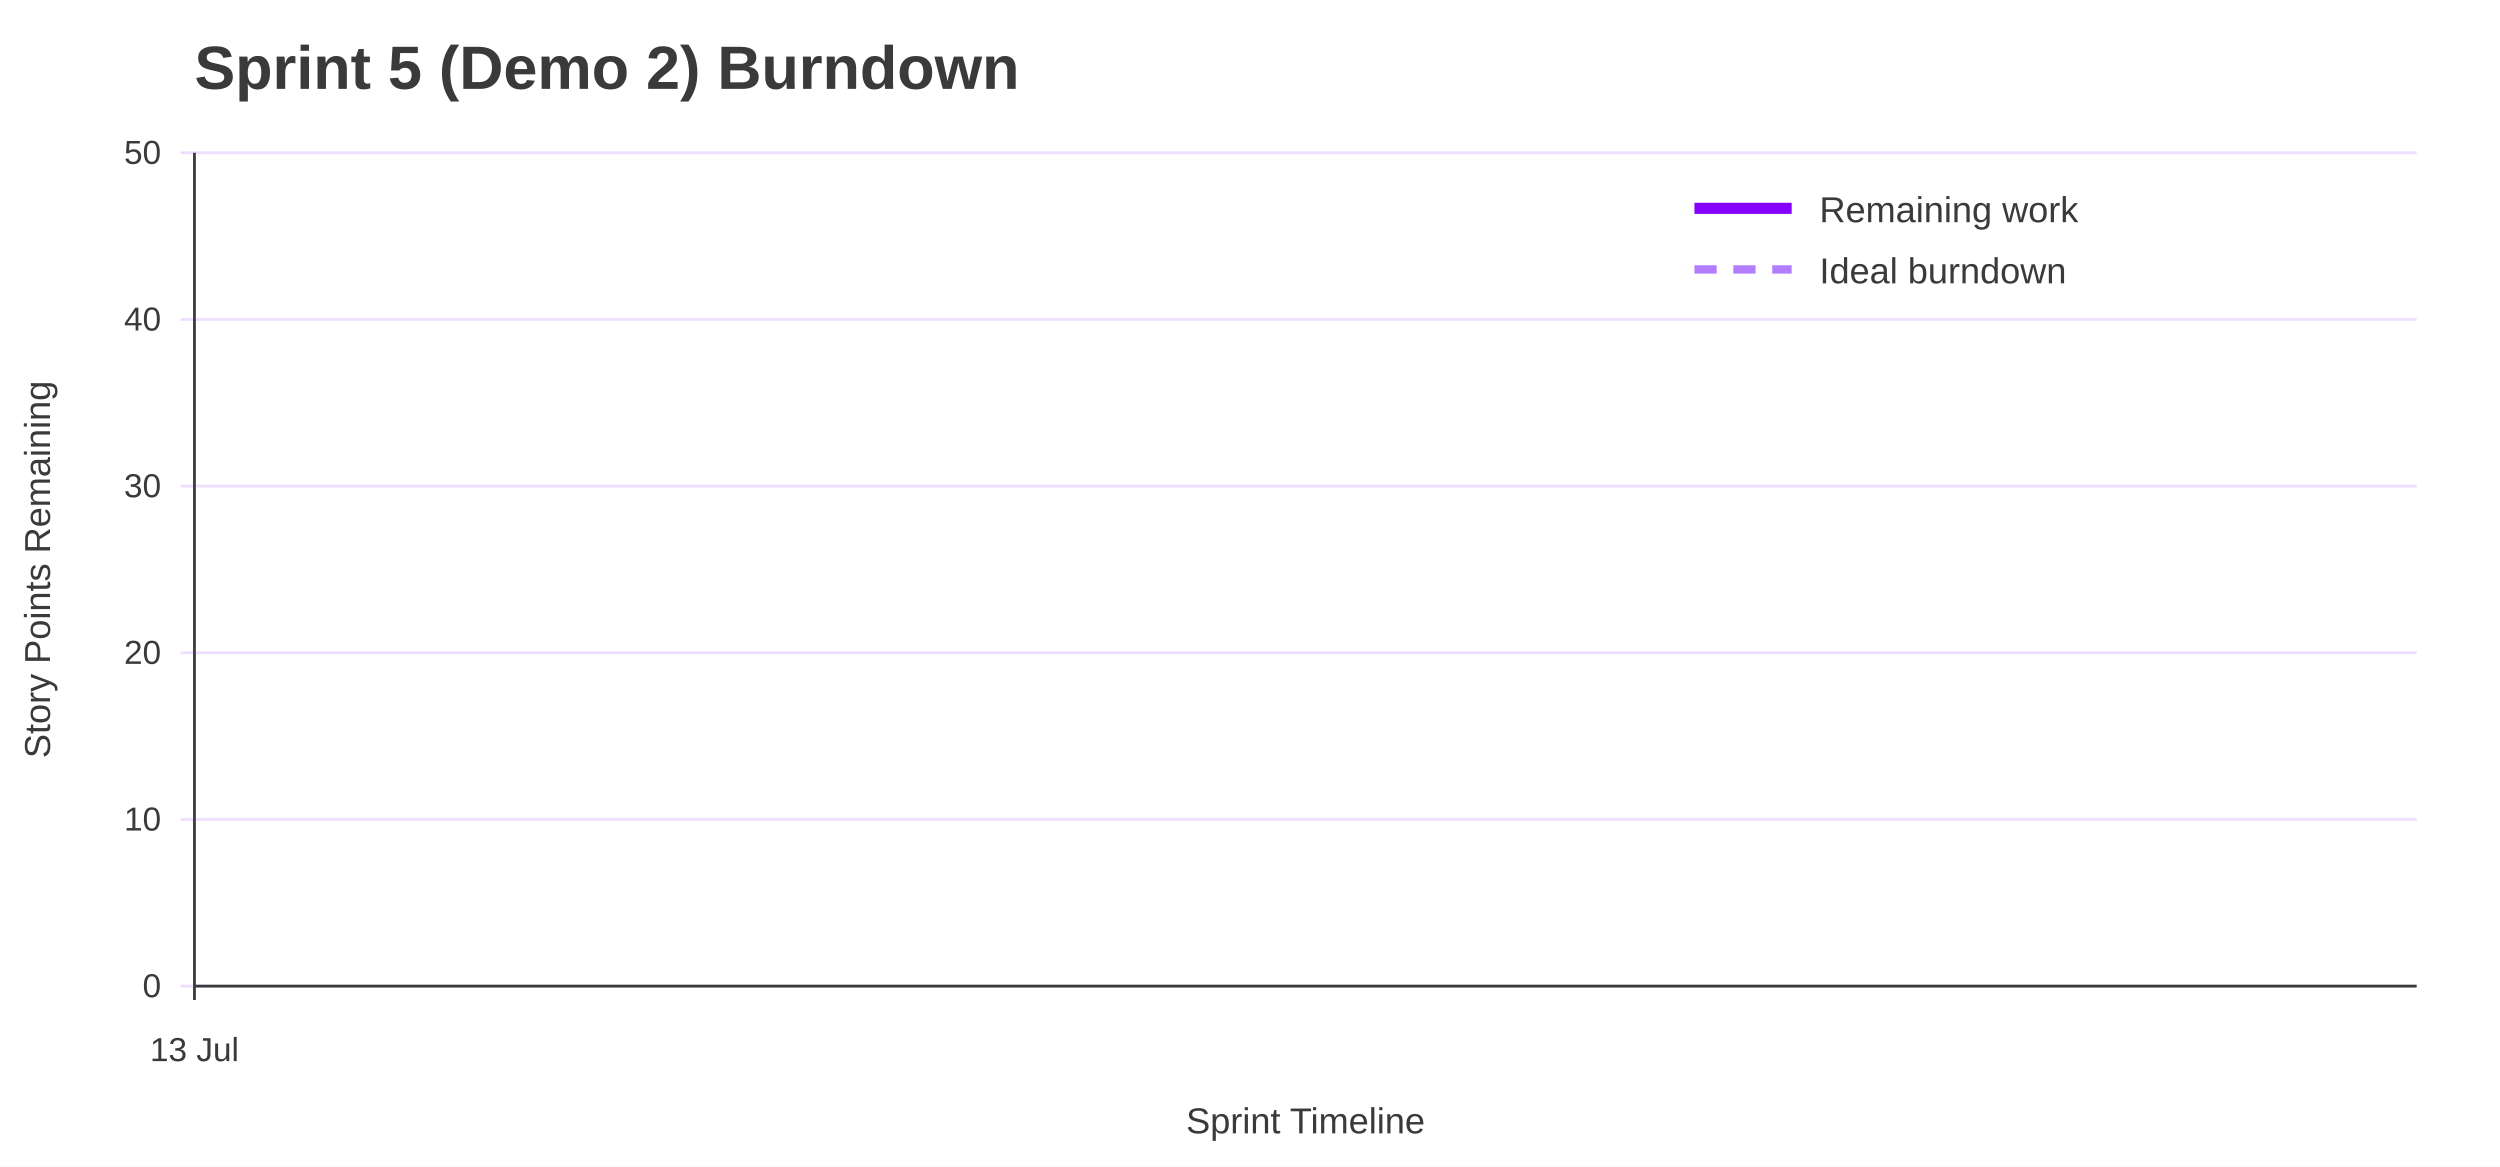
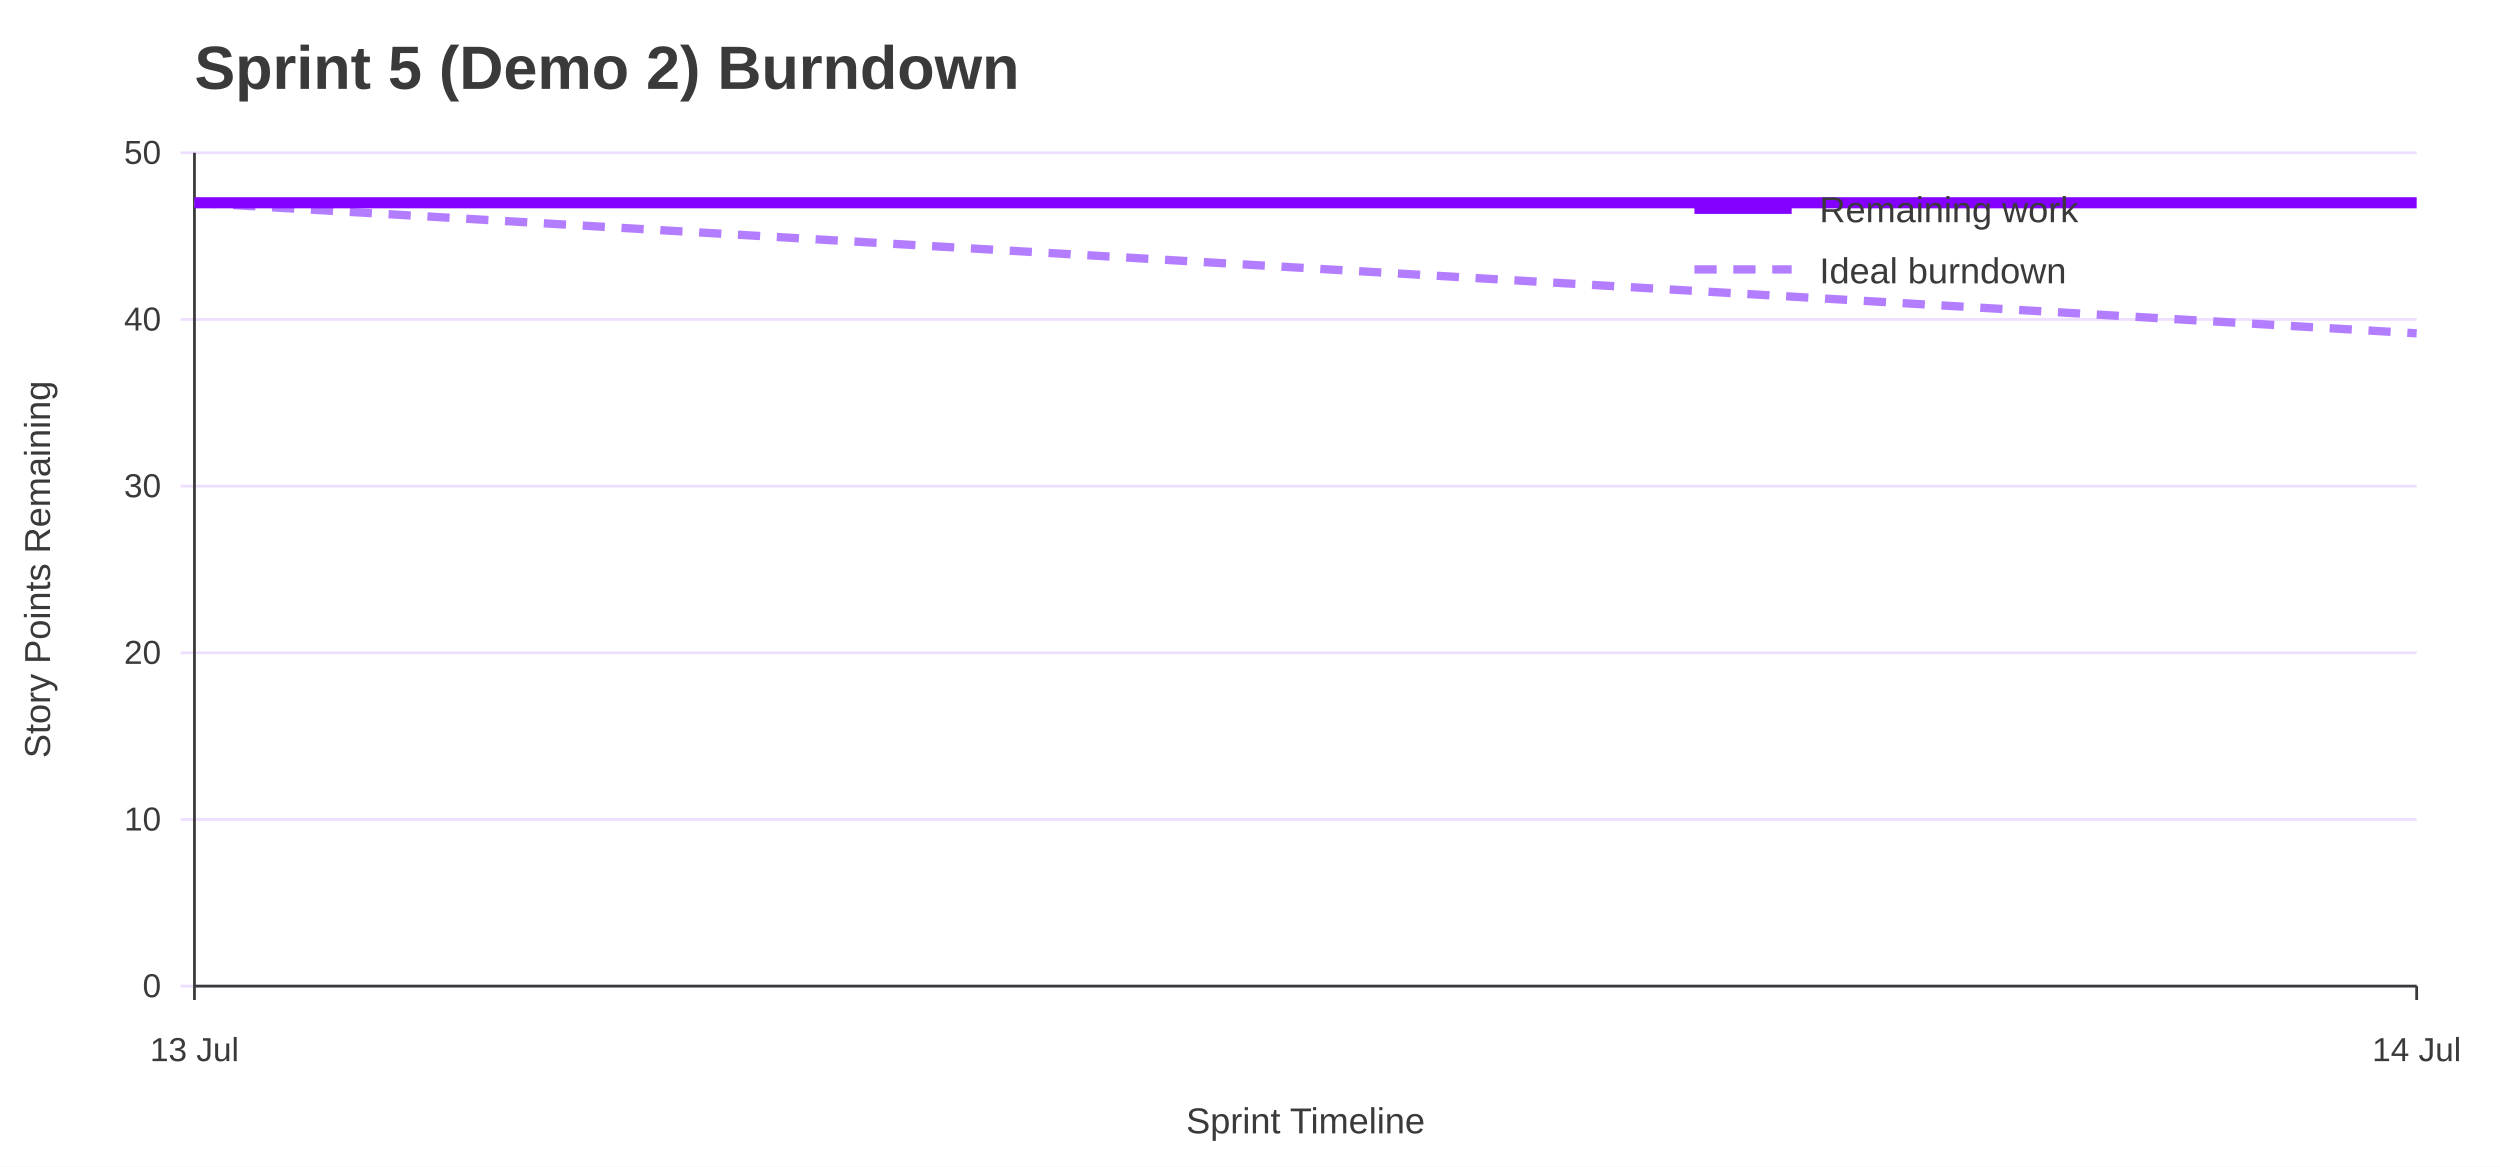
<svg xmlns="http://www.w3.org/2000/svg" width="900" height="420" viewBox="0 0 900 420" role="img" aria-labelledby="title desc">
  <rect width="100%" height="100%" fill="#ffffff" />
  <text x="70" y="32" font-family="Jost, Arial, Helvetica, sans-serif" font-size="22" font-weight="700" fill="#3A3A3A">Sprint 5 (Demo 2) Burndown</text>
  <line x1="65" y1="355.0" x2="870" y2="355.0" stroke="#EEDEFF" />
  <text x="58" y="359.0" font-family="Overpass, Arial, Helvetica, sans-serif" font-size="12" text-anchor="end" fill="#3A3A3A">0</text>
  <line x1="65" y1="295.0" x2="870" y2="295.0" stroke="#EEDEFF" />
  <text x="58" y="299.0" font-family="Overpass, Arial, Helvetica, sans-serif" font-size="12" text-anchor="end" fill="#3A3A3A">10</text>
  <line x1="65" y1="235.0" x2="870" y2="235.0" stroke="#EEDEFF" />
  <text x="58" y="239.0" font-family="Overpass, Arial, Helvetica, sans-serif" font-size="12" text-anchor="end" fill="#3A3A3A">20</text>
  <line x1="65" y1="175.0" x2="870" y2="175.0" stroke="#EEDEFF" />
  <text x="58" y="179.0" font-family="Overpass, Arial, Helvetica, sans-serif" font-size="12" text-anchor="end" fill="#3A3A3A">30</text>
  <line x1="65" y1="115.0" x2="870" y2="115.0" stroke="#EEDEFF" />
  <text x="58" y="119.0" font-family="Overpass, Arial, Helvetica, sans-serif" font-size="12" text-anchor="end" fill="#3A3A3A">40</text>
  <line x1="65" y1="55.0" x2="870" y2="55.0" stroke="#EEDEFF" />
  <text x="58" y="59.0" font-family="Overpass, Arial, Helvetica, sans-serif" font-size="12" text-anchor="end" fill="#3A3A3A">50</text>
  <line x1="70.0" y1="355" x2="70.0" y2="360" stroke="#3A3A3A" />
  <text x="70.0" y="382" font-family="Overpass, Arial, Helvetica, sans-serif" font-size="12" text-anchor="middle" fill="#3A3A3A">13 Jul</text>
+   <line x1="870.0" y1="355" x2="870.0" y2="360" stroke="#3A3A3A" />
+   <text x="870.0" y="382" font-family="Overpass, Arial, Helvetica, sans-serif" font-size="12" text-anchor="middle" fill="#3A3A3A">14 Jul</text>
  <line x1="70" y1="55" x2="70" y2="355" stroke="#3A3A3A" />
  <line x1="70" y1="355" x2="870" y2="355" stroke="#3A3A3A" />
  <text x="18" y="205.0" font-family="Overpass, Arial, Helvetica, sans-serif" font-size="13" text-anchor="middle" transform="rotate(-90 18 205.0)" fill="#3A3A3A">Story Points Remaining</text>
  <text x="470.0" y="408" font-family="Overpass, Arial, Helvetica, sans-serif" font-size="13" text-anchor="middle" fill="#3A3A3A">Sprint Timeline</text>
-   <polyline points="70.0,73.0" fill="none" stroke="#B37DFF" stroke-width="3" stroke-dasharray="8 6" />
-   <polyline points="70.0,73.0" fill="none" stroke="#8400FF" stroke-width="4" />
+   <polyline points="70.0,73.0 870.0,120.0" fill="none" stroke="#B37DFF" stroke-width="3" stroke-dasharray="8 6" />
+   <polyline points="70.0,73.0 870.0,73.0" fill="none" stroke="#8400FF" stroke-width="4" />
  <line x1="610" y1="75" x2="645" y2="75" stroke="#8400FF" stroke-width="4" />
  <text x="655" y="80" font-family="Overpass, Arial, Helvetica, sans-serif" font-size="13" fill="#3A3A3A">Remaining work</text>
  <line x1="610" y1="97" x2="645" y2="97" stroke="#B37DFF" stroke-width="3" stroke-dasharray="8 6" />
  <text x="655" y="102" font-family="Overpass, Arial, Helvetica, sans-serif" font-size="13" fill="#3A3A3A">Ideal burndown</text>
</svg>
